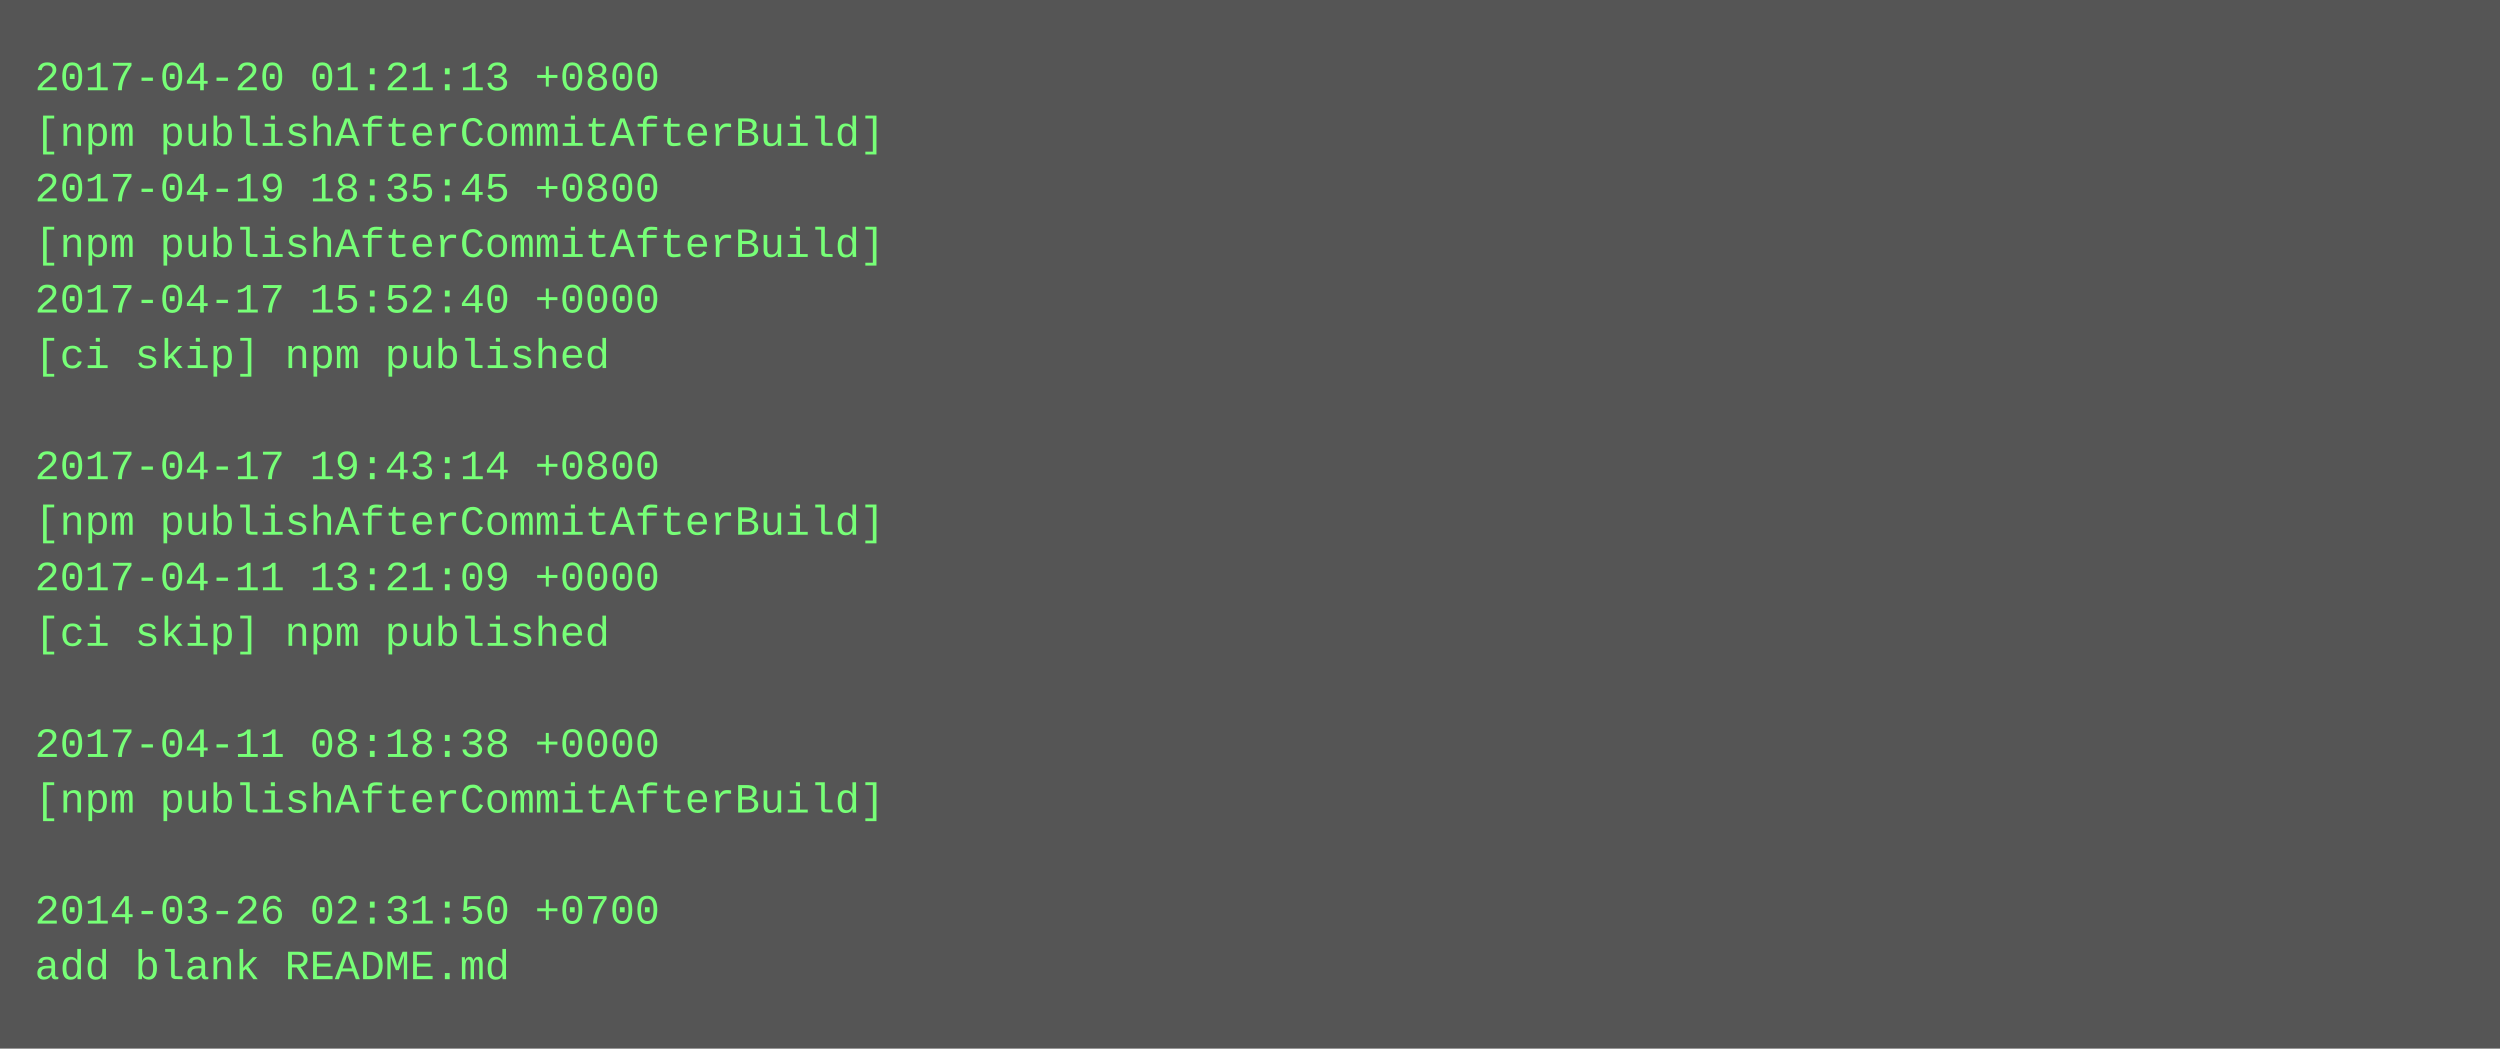
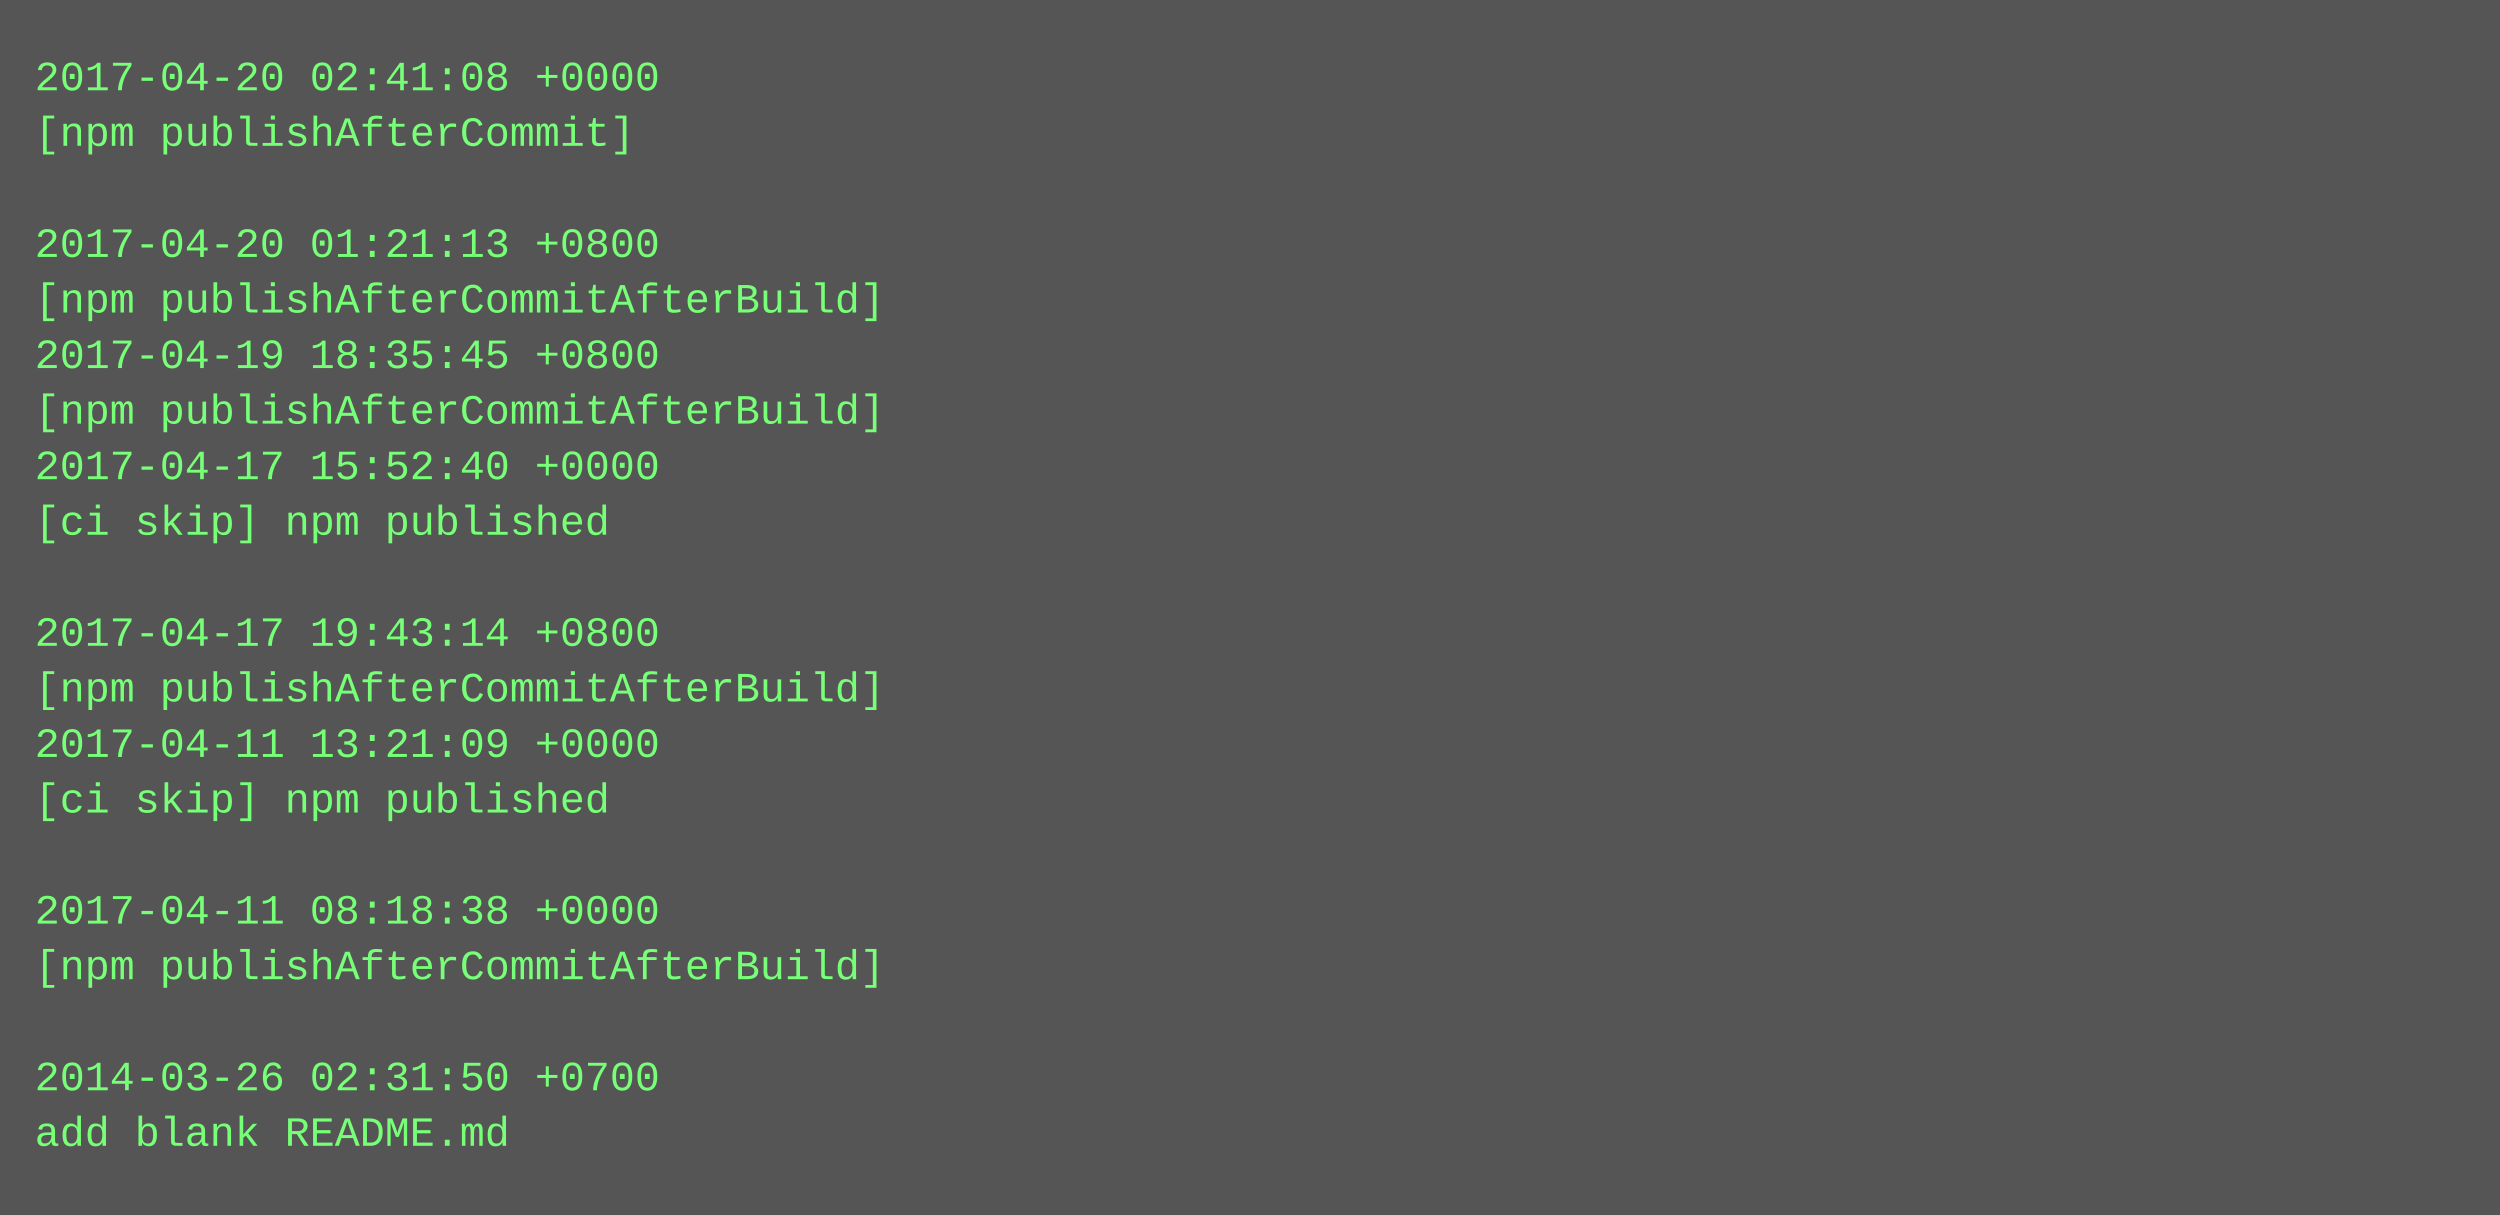
- <svg xmlns="http://www.w3.org/2000/svg" height="302" width="720">
-   <rect height="302" fill="#555" width="720" />
+ <svg xmlns="http://www.w3.org/2000/svg" height="350" width="720">
+   <rect height="350" fill="#555" width="720" />
  <text fill="#7f7" font-family="Courier New" font-size="12" xml:space="preserve">
-     <tspan x="10" y="26">2017-04-20 01:21:13 +0800</tspan>
-     <tspan x="10" y="42">[npm publishAfterCommitAfterBuild]</tspan>
-     <tspan x="10" y="58">2017-04-19 18:35:45 +0800</tspan>
-     <tspan x="10" y="74">[npm publishAfterCommitAfterBuild]</tspan>
-     <tspan x="10" y="90">2017-04-17 15:52:40 +0000</tspan>
-     <tspan x="10" y="106">[ci skip] npm published</tspan>
-     <tspan x="10" y="122" />
-     <tspan x="10" y="138">2017-04-17 19:43:14 +0800</tspan>
-     <tspan x="10" y="154">[npm publishAfterCommitAfterBuild]</tspan>
-     <tspan x="10" y="170">2017-04-11 13:21:09 +0000</tspan>
-     <tspan x="10" y="186">[ci skip] npm published</tspan>
-     <tspan x="10" y="202" />
-     <tspan x="10" y="218">2017-04-11 08:18:38 +0000</tspan>
-     <tspan x="10" y="234">[npm publishAfterCommitAfterBuild]</tspan>
+     <tspan x="10" y="26">2017-04-20 02:41:08 +0000</tspan>
+     <tspan x="10" y="42">[npm publishAfterCommit]</tspan>
+     <tspan x="10" y="58" />
+     <tspan x="10" y="74">2017-04-20 01:21:13 +0800</tspan>
+     <tspan x="10" y="90">[npm publishAfterCommitAfterBuild]</tspan>
+     <tspan x="10" y="106">2017-04-19 18:35:45 +0800</tspan>
+     <tspan x="10" y="122">[npm publishAfterCommitAfterBuild]</tspan>
+     <tspan x="10" y="138">2017-04-17 15:52:40 +0000</tspan>
+     <tspan x="10" y="154">[ci skip] npm published</tspan>
+     <tspan x="10" y="170" />
+     <tspan x="10" y="186">2017-04-17 19:43:14 +0800</tspan>
+     <tspan x="10" y="202">[npm publishAfterCommitAfterBuild]</tspan>
+     <tspan x="10" y="218">2017-04-11 13:21:09 +0000</tspan>
+     <tspan x="10" y="234">[ci skip] npm published</tspan>
    <tspan x="10" y="250" />
-     <tspan x="10" y="266">2014-03-26 02:31:50 +0700</tspan>
-     <tspan x="10" y="282">add blank README.md</tspan>
+     <tspan x="10" y="266">2017-04-11 08:18:38 +0000</tspan>
+     <tspan x="10" y="282">[npm publishAfterCommitAfterBuild]</tspan>
+     <tspan x="10" y="298" />
+     <tspan x="10" y="314">2014-03-26 02:31:50 +0700</tspan>
+     <tspan x="10" y="330">add blank README.md</tspan>
  </text>
</svg>
